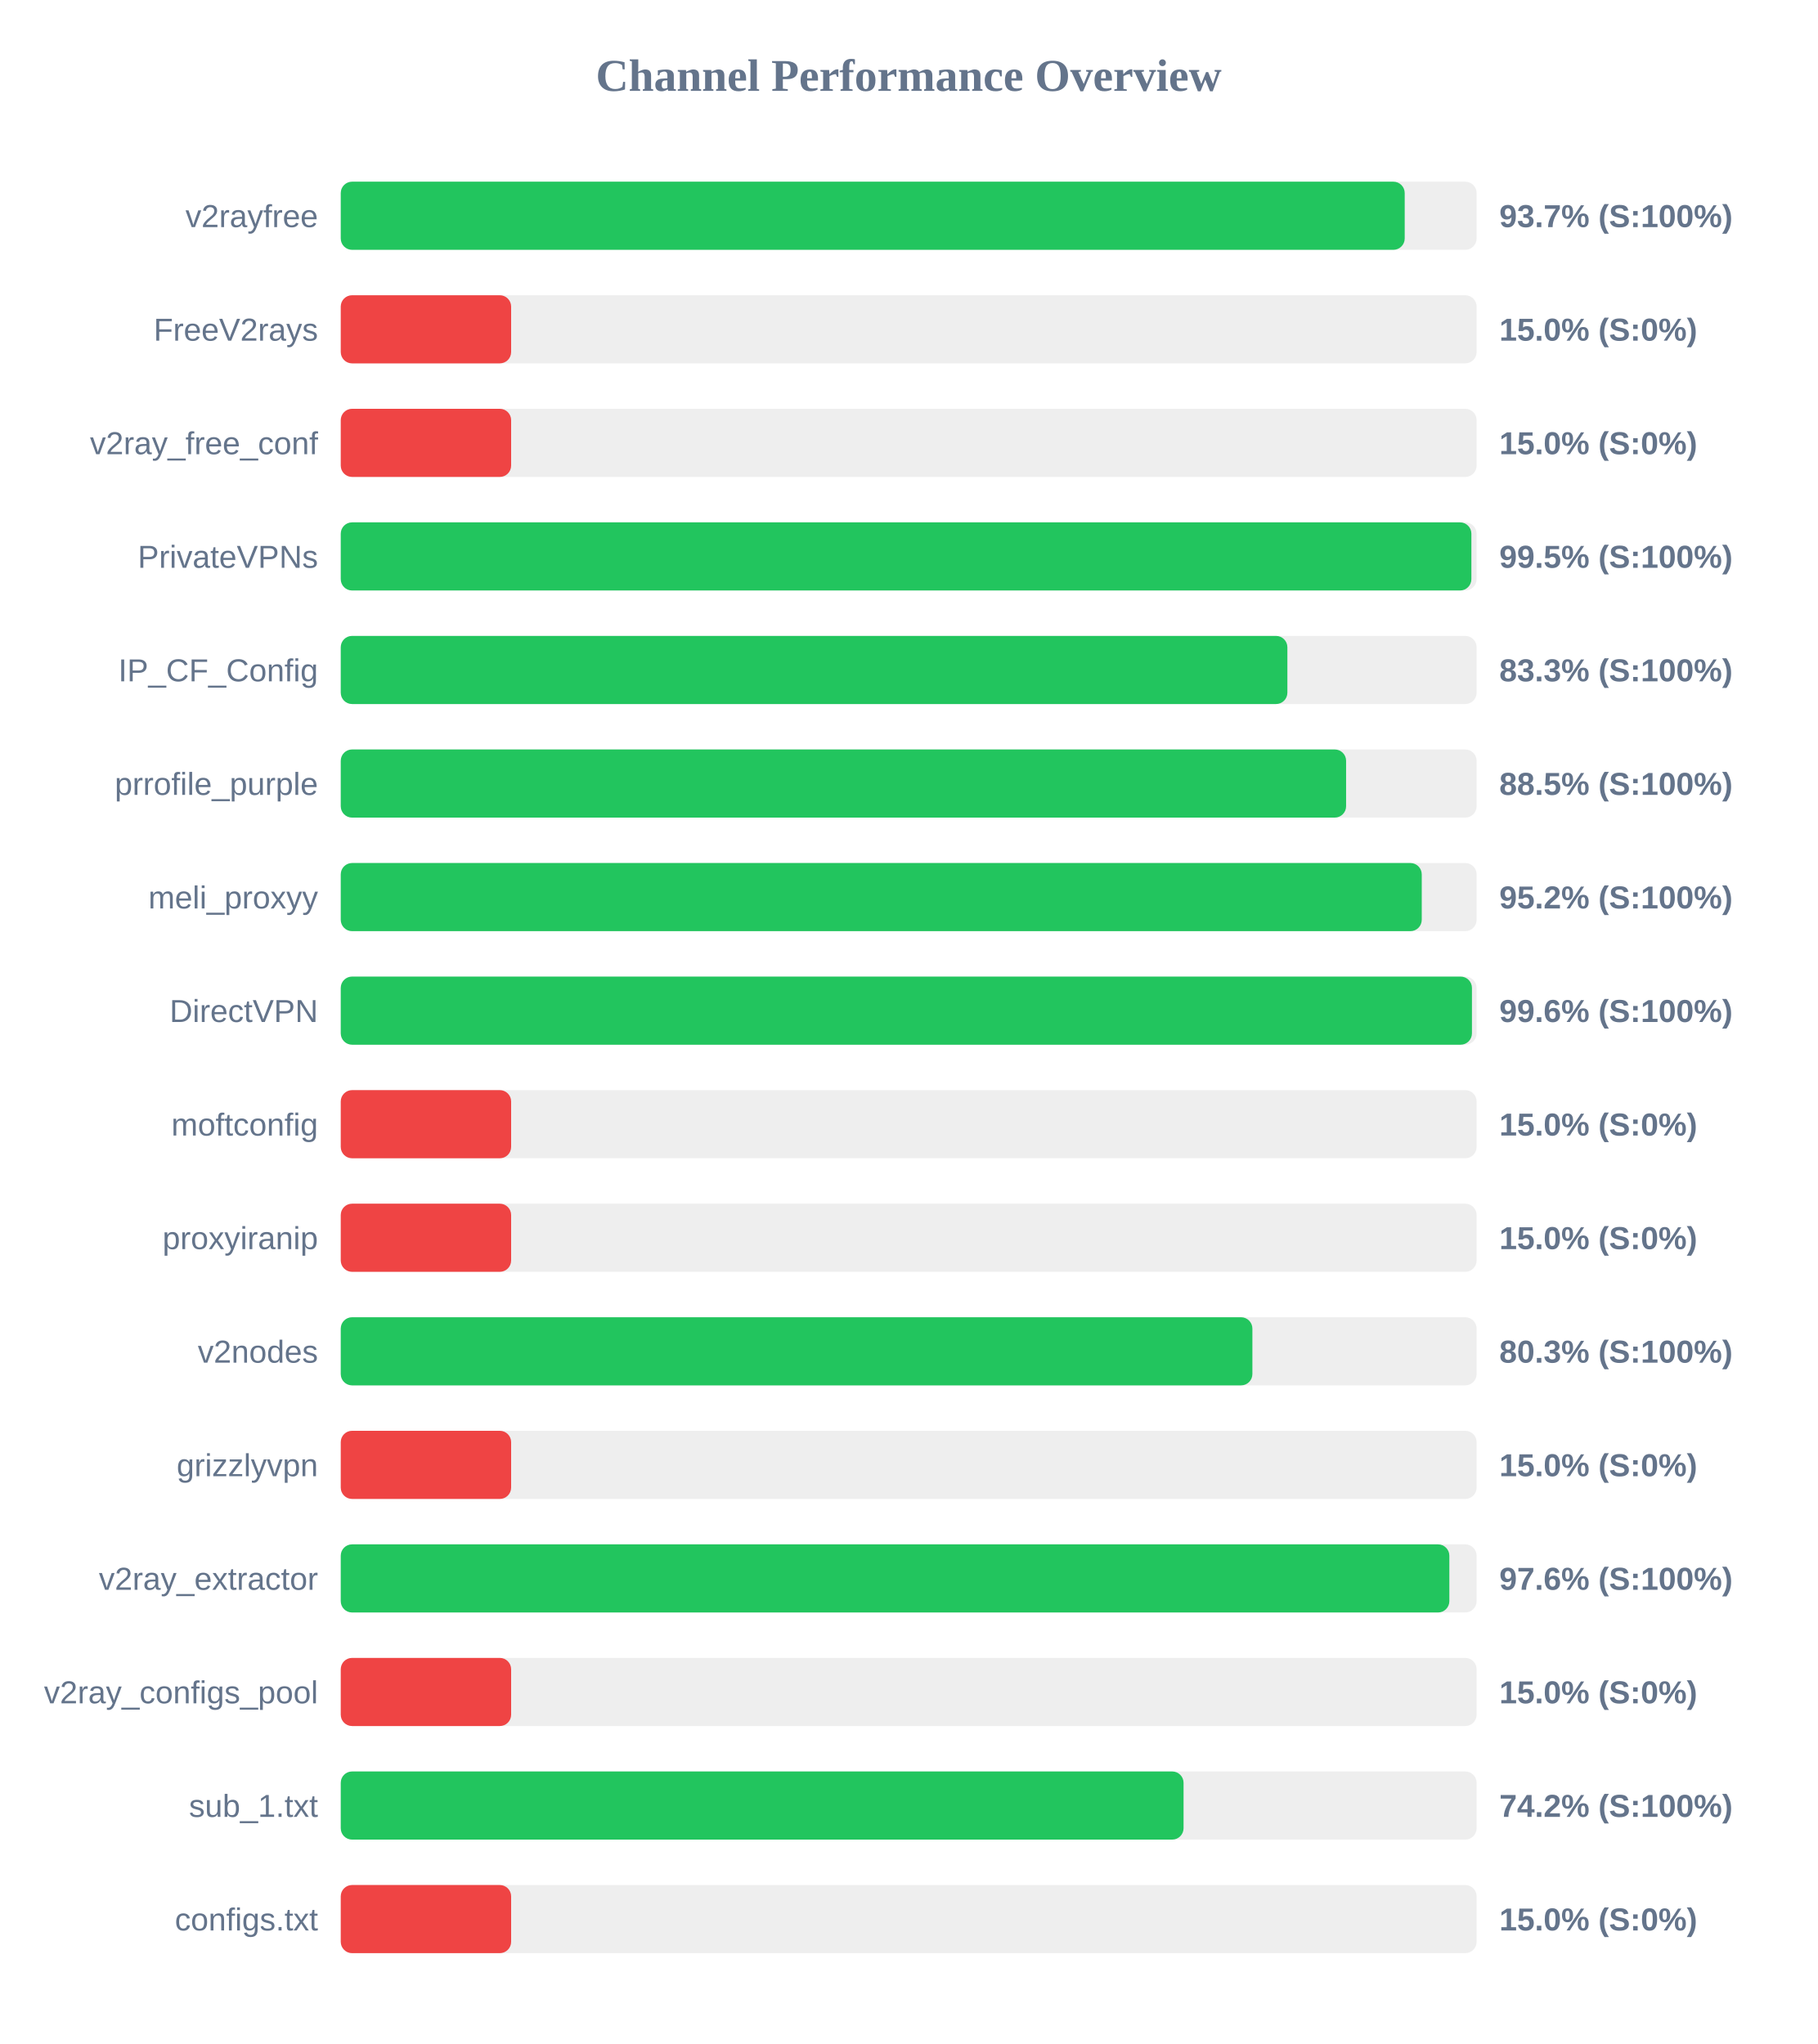
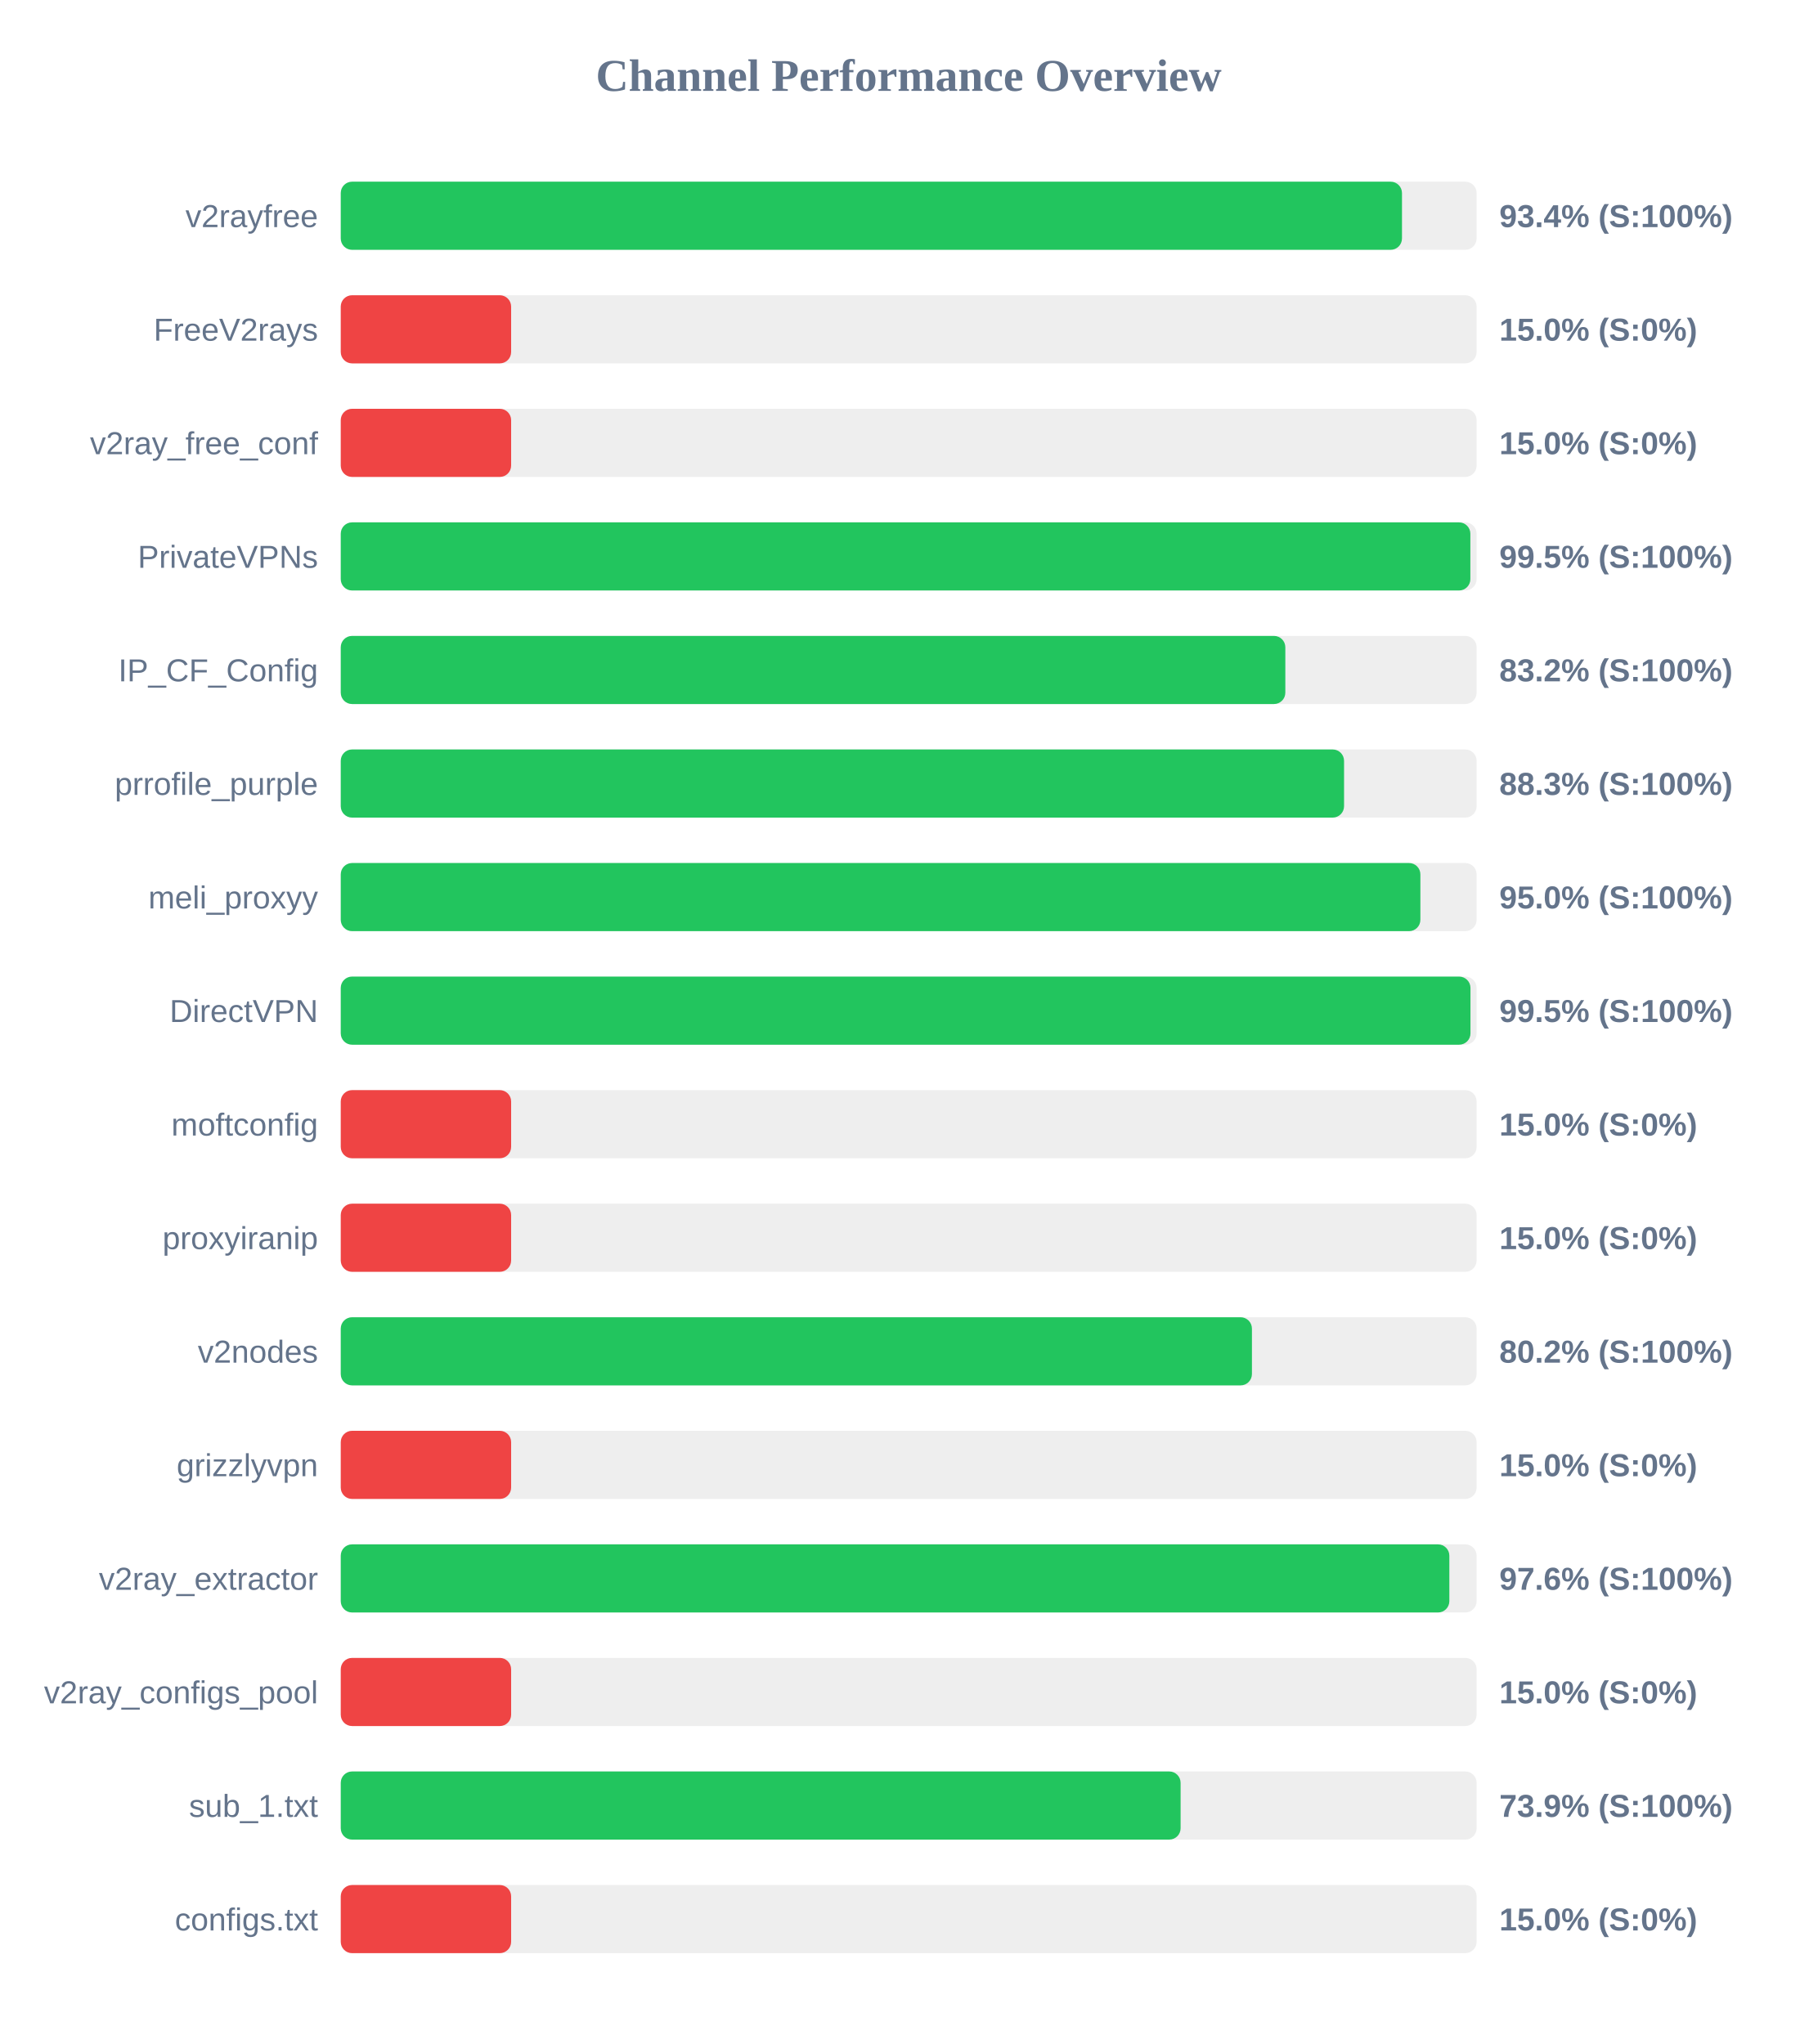
<svg xmlns="http://www.w3.org/2000/svg" width="800" height="900" version="1.1">
  <style>
        .row { font: 14px Arial; fill: #64748b; }
        .score { font: bold 14px Arial; fill: #64748b; }
    </style>
  <text x="400" y="40" text-anchor="middle" font-size="20px" font-weight="bold" fill="#64748b">Channel Performance Overview</text>
  <rect x="150" y="80" width="500" height="30" fill="#eee" rx="5" />
-   <rect x="150" y="80" width="468.35" height="30" fill="#22c55e" rx="5" />
+   <rect x="150" y="80" width="467.15" height="30" fill="#22c55e" rx="5" />
  <text x="140" y="100" text-anchor="end" class="row">v2rayfree</text>
-   <text x="660" y="100" text-anchor="start" class="score">93.7% (S:100%)</text>
+   <text x="660" y="100" text-anchor="start" class="score">93.4% (S:100%)</text>
  <rect x="150" y="130" width="500" height="30" fill="#eee" rx="5" />
  <rect x="150" y="130" width="75.0" height="30" fill="#ef4444" rx="5" />
  <text x="140" y="150" text-anchor="end" class="row">FreeV2rays</text>
  <text x="660" y="150" text-anchor="start" class="score">15.0% (S:0%)</text>
  <rect x="150" y="180" width="500" height="30" fill="#eee" rx="5" />
  <rect x="150" y="180" width="75.0" height="30" fill="#ef4444" rx="5" />
  <text x="140" y="200" text-anchor="end" class="row">v2ray_free_conf</text>
  <text x="660" y="200" text-anchor="start" class="score">15.0% (S:0%)</text>
  <rect x="150" y="230" width="500" height="30" fill="#eee" rx="5" />
-   <rect x="150" y="230" width="497.7" height="30" fill="#22c55e" rx="5" />
+   <rect x="150" y="230" width="497.25" height="30" fill="#22c55e" rx="5" />
  <text x="140" y="250" text-anchor="end" class="row">PrivateVPNs</text>
  <text x="660" y="250" text-anchor="start" class="score">99.5% (S:100%)</text>
  <rect x="150" y="280" width="500" height="30" fill="#eee" rx="5" />
-   <rect x="150" y="280" width="416.7" height="30" fill="#22c55e" rx="5" />
+   <rect x="150" y="280" width="415.8" height="30" fill="#22c55e" rx="5" />
  <text x="140" y="300" text-anchor="end" class="row">IP_CF_Config</text>
-   <text x="660" y="300" text-anchor="start" class="score">83.3% (S:100%)</text>
+   <text x="660" y="300" text-anchor="start" class="score">83.2% (S:100%)</text>
  <rect x="150" y="330" width="500" height="30" fill="#eee" rx="5" />
-   <rect x="150" y="330" width="442.55" height="30" fill="#22c55e" rx="5" />
+   <rect x="150" y="330" width="441.65" height="30" fill="#22c55e" rx="5" />
  <text x="140" y="350" text-anchor="end" class="row">prrofile_purple</text>
-   <text x="660" y="350" text-anchor="start" class="score">88.5% (S:100%)</text>
+   <text x="660" y="350" text-anchor="start" class="score">88.3% (S:100%)</text>
  <rect x="150" y="380" width="500" height="30" fill="#eee" rx="5" />
-   <rect x="150" y="380" width="475.85" height="30" fill="#22c55e" rx="5" />
+   <rect x="150" y="380" width="475.25" height="30" fill="#22c55e" rx="5" />
  <text x="140" y="400" text-anchor="end" class="row">meli_proxyy</text>
-   <text x="660" y="400" text-anchor="start" class="score">95.2% (S:100%)</text>
+   <text x="660" y="400" text-anchor="start" class="score">95.0% (S:100%)</text>
  <rect x="150" y="430" width="500" height="30" fill="#eee" rx="5" />
-   <rect x="150" y="430" width="497.95" height="30" fill="#22c55e" rx="5" />
+   <rect x="150" y="430" width="497.3" height="30" fill="#22c55e" rx="5" />
  <text x="140" y="450" text-anchor="end" class="row">DirectVPN</text>
-   <text x="660" y="450" text-anchor="start" class="score">99.6% (S:100%)</text>
+   <text x="660" y="450" text-anchor="start" class="score">99.5% (S:100%)</text>
  <rect x="150" y="480" width="500" height="30" fill="#eee" rx="5" />
  <rect x="150" y="480" width="75.0" height="30" fill="#ef4444" rx="5" />
  <text x="140" y="500" text-anchor="end" class="row">moftconfig</text>
  <text x="660" y="500" text-anchor="start" class="score">15.0% (S:0%)</text>
  <rect x="150" y="530" width="500" height="30" fill="#eee" rx="5" />
  <rect x="150" y="530" width="75.0" height="30" fill="#ef4444" rx="5" />
  <text x="140" y="550" text-anchor="end" class="row">proxyiranip</text>
  <text x="660" y="550" text-anchor="start" class="score">15.0% (S:0%)</text>
  <rect x="150" y="580" width="500" height="30" fill="#eee" rx="5" />
-   <rect x="150" y="580" width="401.3" height="30" fill="#22c55e" rx="5" />
+   <rect x="150" y="580" width="401.1" height="30" fill="#22c55e" rx="5" />
  <text x="140" y="600" text-anchor="end" class="row">v2nodes</text>
-   <text x="660" y="600" text-anchor="start" class="score">80.3% (S:100%)</text>
+   <text x="660" y="600" text-anchor="start" class="score">80.2% (S:100%)</text>
  <rect x="150" y="630" width="500" height="30" fill="#eee" rx="5" />
  <rect x="150" y="630" width="75.0" height="30" fill="#ef4444" rx="5" />
  <text x="140" y="650" text-anchor="end" class="row">grizzlyvpn</text>
  <text x="660" y="650" text-anchor="start" class="score">15.0% (S:0%)</text>
  <rect x="150" y="680" width="500" height="30" fill="#eee" rx="5" />
  <rect x="150" y="680" width="488.0" height="30" fill="#22c55e" rx="5" />
  <text x="140" y="700" text-anchor="end" class="row">v2ray_extractor</text>
  <text x="660" y="700" text-anchor="start" class="score">97.6% (S:100%)</text>
  <rect x="150" y="730" width="500" height="30" fill="#eee" rx="5" />
  <rect x="150" y="730" width="75.0" height="30" fill="#ef4444" rx="5" />
  <text x="140" y="750" text-anchor="end" class="row">v2ray_configs_pool</text>
  <text x="660" y="750" text-anchor="start" class="score">15.0% (S:0%)</text>
  <rect x="150" y="780" width="500" height="30" fill="#eee" rx="5" />
-   <rect x="150" y="780" width="371.0" height="30" fill="#22c55e" rx="5" />
+   <rect x="150" y="780" width="369.7" height="30" fill="#22c55e" rx="5" />
  <text x="140" y="800" text-anchor="end" class="row">sub_1.txt</text>
-   <text x="660" y="800" text-anchor="start" class="score">74.2% (S:100%)</text>
+   <text x="660" y="800" text-anchor="start" class="score">73.9% (S:100%)</text>
  <rect x="150" y="830" width="500" height="30" fill="#eee" rx="5" />
  <rect x="150" y="830" width="75.0" height="30" fill="#ef4444" rx="5" />
  <text x="140" y="850" text-anchor="end" class="row">configs.txt</text>
  <text x="660" y="850" text-anchor="start" class="score">15.0% (S:0%)</text>
</svg>
